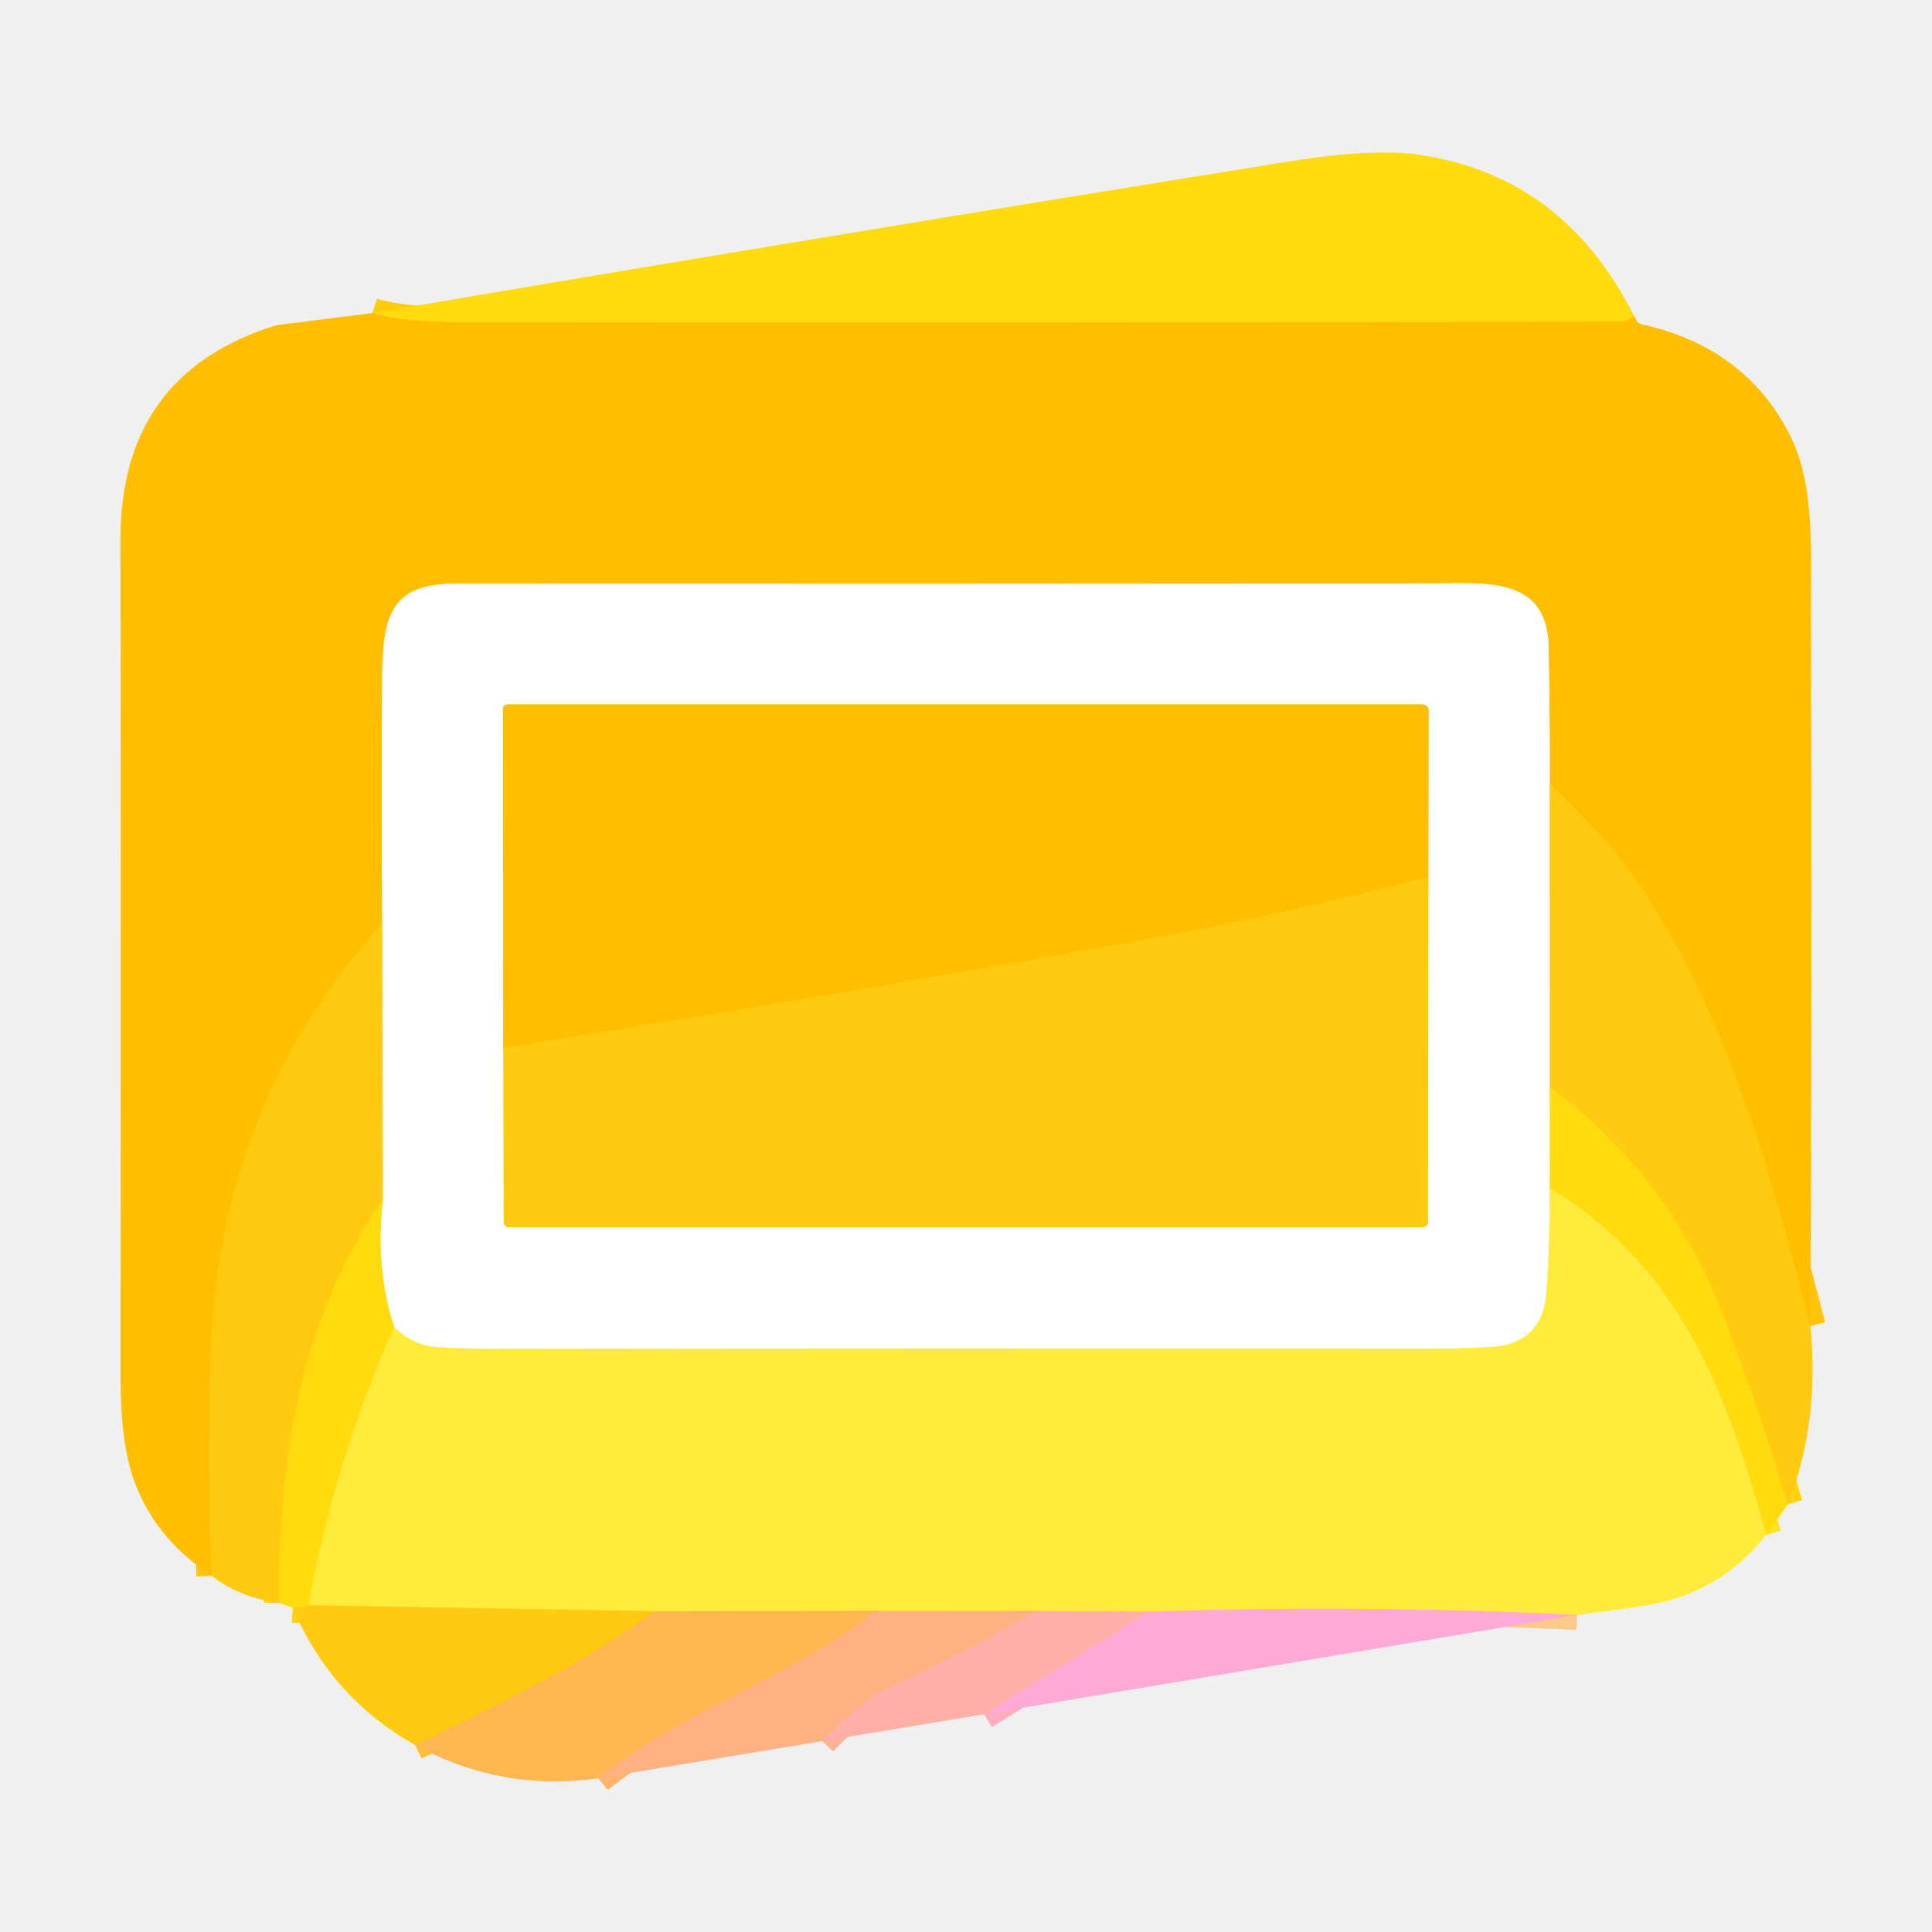
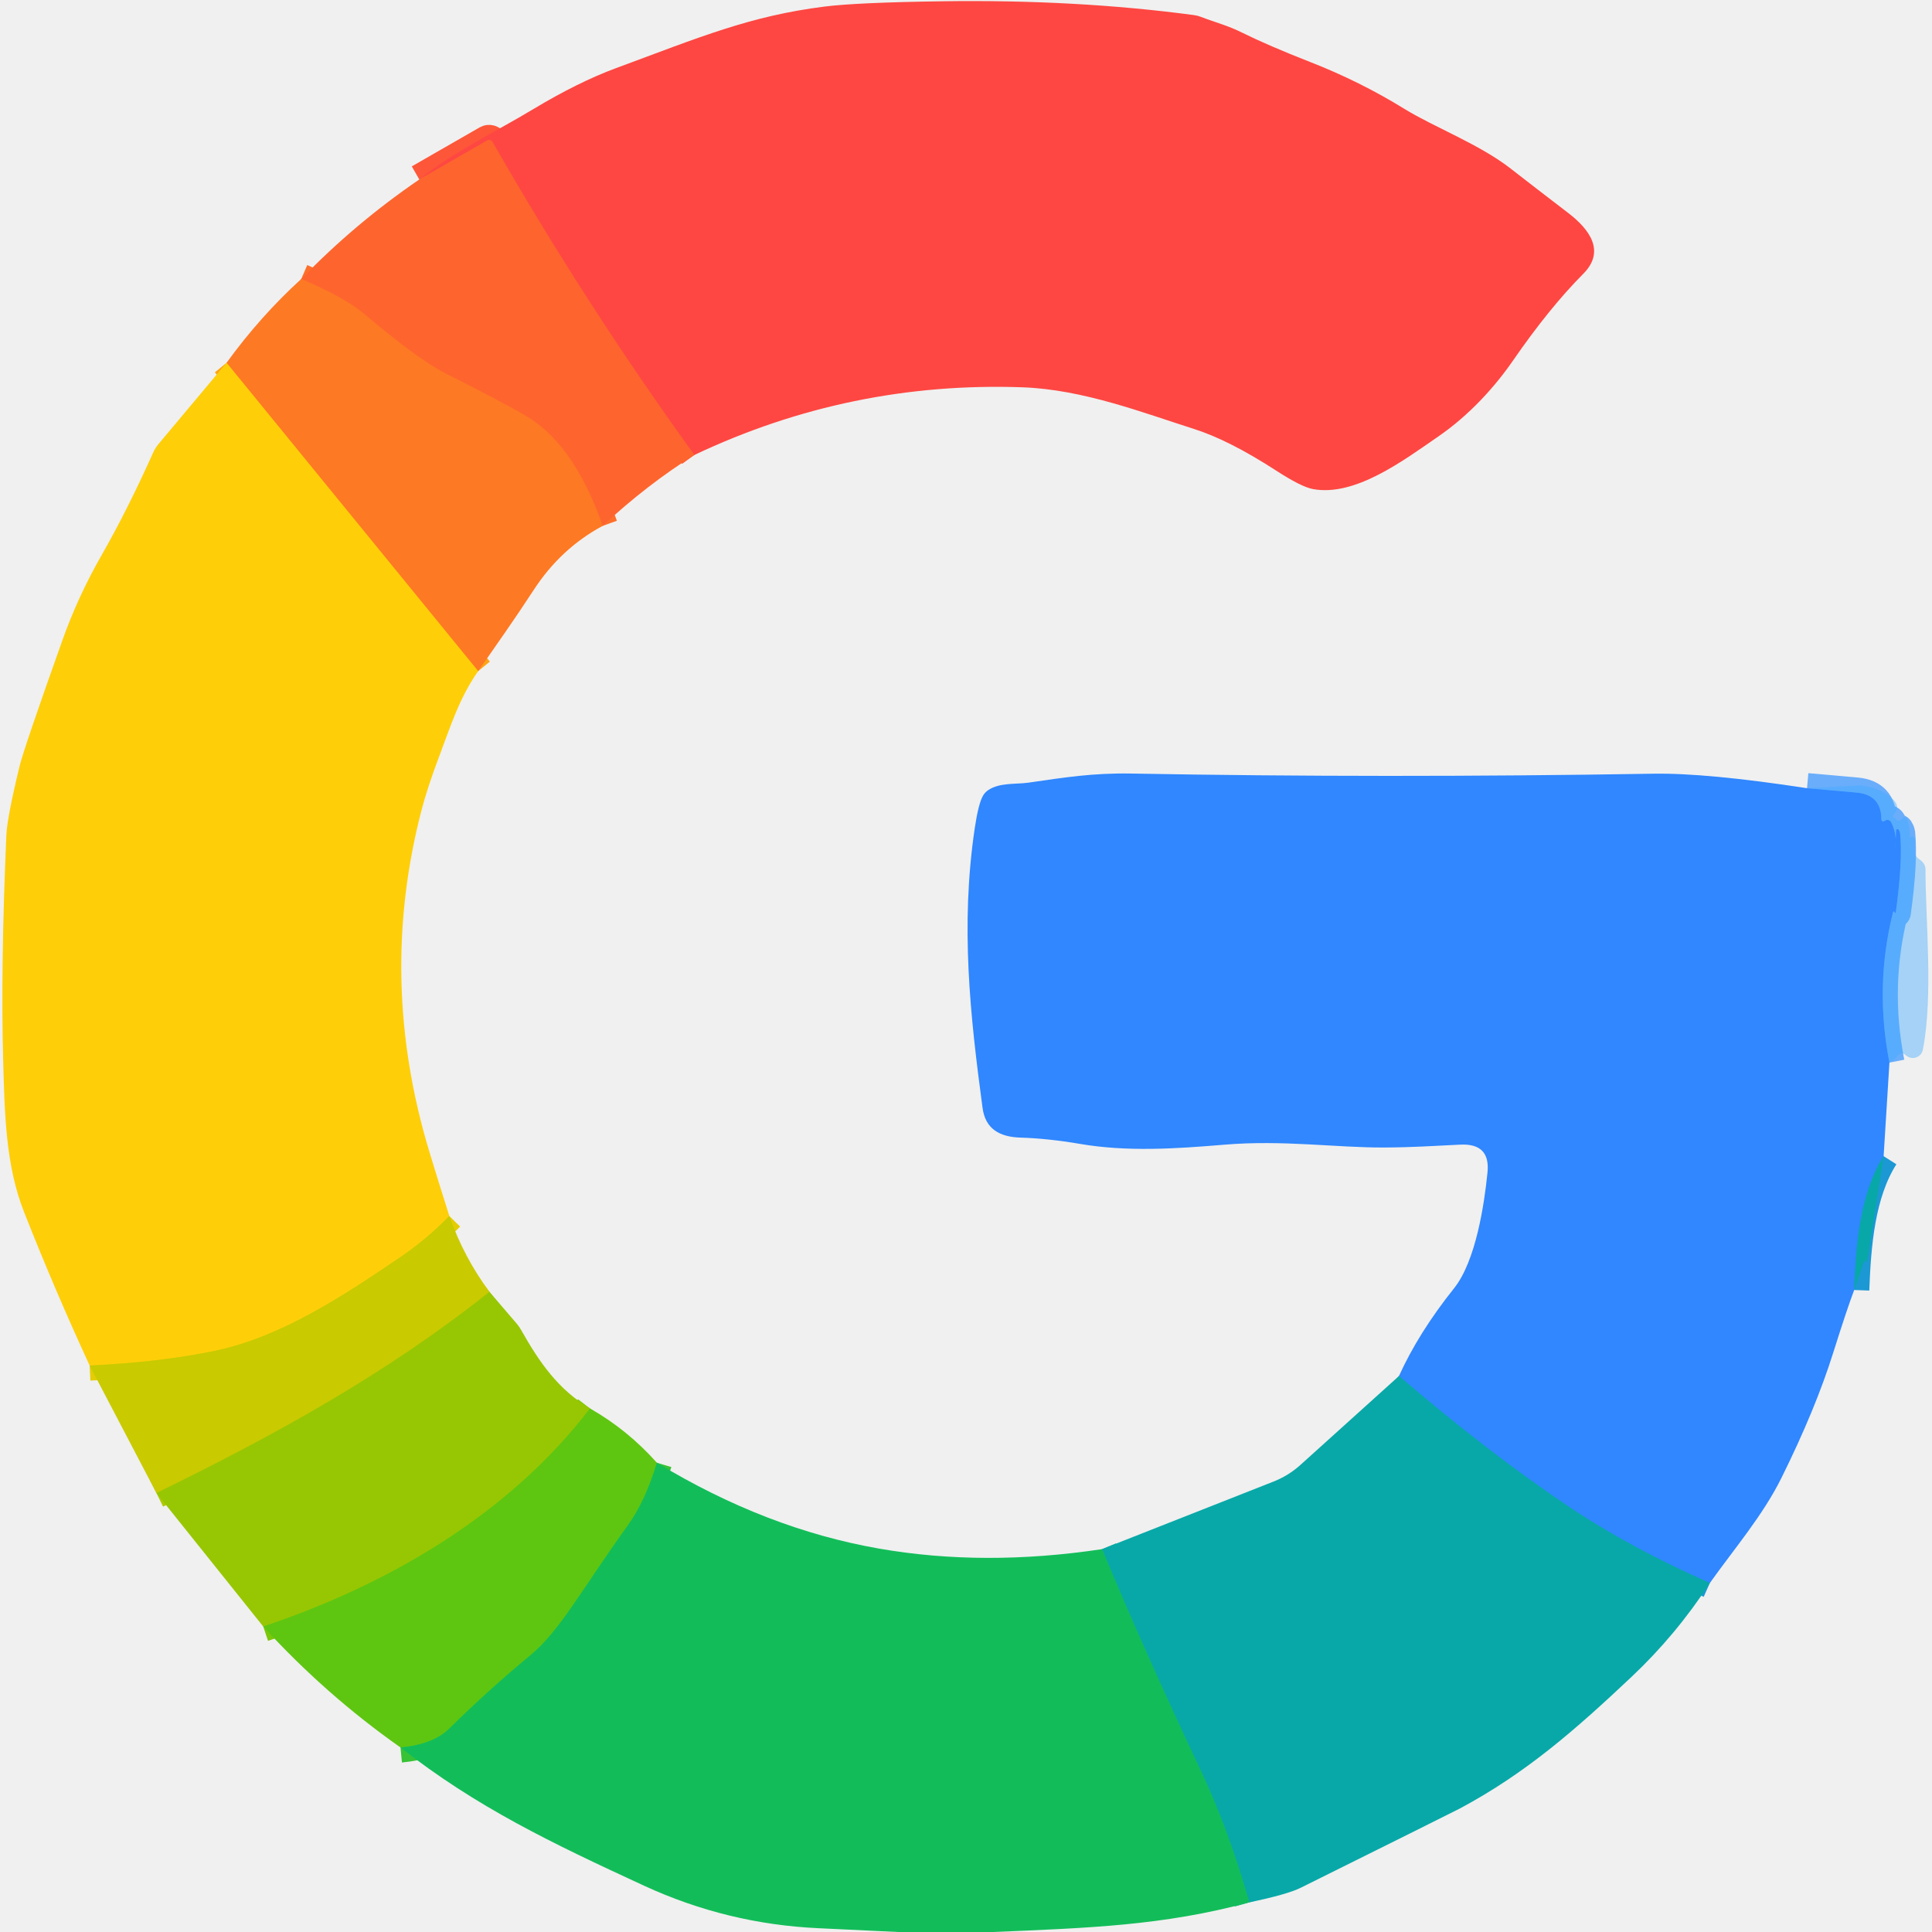
- <svg xmlns="http://www.w3.org/2000/svg" version="1.1" viewBox="0.00 0.00 192.00 192.00" width="128" height="128">
+ <svg xmlns="http://www.w3.org/2000/svg" version="1.1" viewBox="0.00 0.00 256.00 256.00" width="128" height="128">
  <g stroke-width="2.00" fill="none" stroke-linecap="butt">
-     <path stroke="#ffcd08" vector-effect="non-scaling-stroke" d="   M 162.41 31.44   Q 161.57 31.97 160.94 31.97   Q 103.60 32.11 46.25 32.04   Q 39.86 32.03 37.01 31.11" />
-     <path stroke="#ffc408" vector-effect="non-scaling-stroke" d="   M 179.92 131.78   C 176.03 116.67 171.52 100.22 162.24 86.92   Q 159.84 83.47 154.01 77.94" />
-     <path stroke="#ffdf80" vector-effect="non-scaling-stroke" d="   M 154.01 77.94   Q 154.03 71.11 153.90 64.27   C 153.77 57.23 147.53 57.97 142.50 57.98   Q 90.69 58.03 45.25 58.00   C 38.61 57.99 38.02 61.52 37.98 67.50   Q 37.89 79.58 37.99 91.79" />
-     <path stroke="#ffc408" vector-effect="non-scaling-stroke" d="   M 37.99 91.79   Q 21.48 109.99 20.90 135.34   Q 20.62 147.60 21.03 156.60" />
-     <path stroke="#ffe588" vector-effect="non-scaling-stroke" d="   M 154.01 77.94   L 154.02 108.04" />
-     <path stroke="#ffed87" vector-effect="non-scaling-stroke" d="   M 154.02 108.04   L 154.01 118.09" />
-     <path stroke="#fff59e" vector-effect="non-scaling-stroke" d="   M 154.01 118.09   Q 154.03 123.11 153.71 128.22   Q 153.37 133.63 148.00 133.88   Q 144.94 134.02 143.50 134.02   Q 87.59 133.99 49.25 134.05   Q 46.36 134.05 43.49 133.88   Q 41.04 133.72 39.19 131.90" />
-     <path stroke="#ffed87" vector-effect="non-scaling-stroke" d="   M 39.19 131.90   Q 37.28 126.25 38.04 119.19" />
-     <path stroke="#ffe588" vector-effect="non-scaling-stroke" d="   M 38.04 119.19   L 37.99 91.79" />
-     <path stroke="#ffd310" vector-effect="non-scaling-stroke" d="   M 38.04 119.19   C 29.71 131.55 27.76 144.60 27.74 159.29" />
-     <path stroke="#ffd310" vector-effect="non-scaling-stroke" d="   M 177.67 149.51   Q 174.75 139.92 171.43 131.16   Q 166.04 116.93 154.02 108.04" />
-     <path stroke="#ffe326" vector-effect="non-scaling-stroke" d="   M 175.53 152.53   C 171.56 138.43 167.20 126.08 154.01 118.09" />
-     <path stroke="#ffd310" vector-effect="non-scaling-stroke" d="   M 30.66 159.53   Q 29.72 159.83 29.09 159.79" />
-     <path stroke="#ffca89" vector-effect="non-scaling-stroke" d="   M 156.74 160.49   Q 135.29 159.46 114.21 160.17" />
-     <path stroke="#ffcd72" vector-effect="non-scaling-stroke" d="   M 114.21 160.17   L 103.03 160.10" />
-     <path stroke="#ffce5f" vector-effect="non-scaling-stroke" d="   M 103.03 160.10   L 86.97 160.09" />
-     <path stroke="#ffd146" vector-effect="non-scaling-stroke" d="   M 86.97 160.09   L 64.98 160.12" />
-     <path stroke="#ffdb26" vector-effect="non-scaling-stroke" d="   M 64.98 160.12   L 30.66 159.53" />
-     <path stroke="#ffe326" vector-effect="non-scaling-stroke" d="   M 30.66 159.53   Q 33.29 144.91 39.19 131.90" />
-     <path stroke="#ffc030" vector-effect="non-scaling-stroke" d="   M 64.98 160.12   C 57.81 165.54 49.31 169.43 41.24 173.41" />
-     <path stroke="#ffacbf" vector-effect="non-scaling-stroke" d="   M 114.21 160.17   L 97.79 170.36" />
-     <path stroke="#ffb095" vector-effect="non-scaling-stroke" d="   M 103.03 160.10   Q 95.71 164.32 88.11 167.83   Q 85.53 169.02 81.71 173.03" />
-     <path stroke="#ffb469" vector-effect="non-scaling-stroke" d="   M 86.97 160.09   C 78.56 166.87 67.93 169.87 59.45 176.72" />
-     <path stroke="#ffe588" vector-effect="non-scaling-stroke" d="   M 50.02 104.16   L 50.06 121.43   A 0.53 0.52 -90.0 0 0 50.58 121.96   L 141.40 121.96   A 0.51 0.51 0.0 0 0 141.91 121.45   L 141.95 87.18" />
-     <path stroke="#ffdf80" vector-effect="non-scaling-stroke" d="   M 141.95 87.18   L 141.98 70.62   A 0.62 0.61 90.0 0 0 141.37 70.00   L 50.40 70.00   A 0.41 0.41 0.0 0 0 49.99 70.41   L 50.02 104.16" />
-     <path stroke="#ffc408" vector-effect="non-scaling-stroke" d="   M 141.95 87.18   Q 126.55 91.04 114.55 93.22   Q 88.15 98.02 50.02 104.16" />
+     <path stroke="#fe5638" vector-effect="non-scaling-stroke" d="   M 92.00 60.29   Q 77.51 40.23 65.25 18.80   A 0.51 0.51 0.0 0 0 64.56 18.61   L 55.56 23.78" />
+     <path stroke="#fe6f29" vector-effect="non-scaling-stroke" d="   M 79.86 69.68   C 77.67 63.59 74.68 58.08 69.65 55.10   Q 66.69 53.34 59.10 49.52   Q 55.41 47.66 48.21 41.57   Q 45.70 39.45 39.92 36.96" />
+     <path stroke="#fea416" vector-effect="non-scaling-stroke" d="   M 63.36 88.93   L 30.02 48.07" />
+     <path stroke="#e4cd04" vector-effect="non-scaling-stroke" d="   M 59.54 161.13   Q 56.46 164.26 53.10 166.54   C 45.69 171.57 37.39 177.10 28.62 178.96   Q 21.38 180.49 11.88 180.94" />
+     <path stroke="#3592ff" stroke-opacity="0.714" vector-effect="non-scaling-stroke" d="   M 239.44 104.44   Q 242.70 104.73 245.99 105.02   Q 249.29 105.31 249.29 108.59   A 0.26 0.25 82.3 0 0 249.61 108.84   Q 249.63 108.84 249.79 108.73   A 0.55 0.55 0.0 0 1 250.58 108.94   Q 251.44 110.63 251.13 112.61   Q 251.13 112.55 251.24 110.03   A 0.19 0.19 0.0 0 1 251.58 109.93   Q 251.74 110.18 251.77 110.39   Q 252.15 114.04 251.20 120.91   A 0.06 0.06 0.0 0 1 251.10 120.95   Q 251.01 120.89 251.01 120.80   A 0.11 0.07 -49.1 0 0 250.84 120.85   Q 248.37 130.66 250.36 140.80" />
+     <path stroke="#1c98d4" vector-effect="non-scaling-stroke" d="   M 249.59 153.20   C 246.44 158.16 245.92 164.95 245.69 170.93" />
+     <path stroke="#1c98d4" vector-effect="non-scaling-stroke" d="   M 226.56 209.76   Q 215.93 205.05 207.97 199.71   Q 197.19 192.47 185.37 182.33" />
+     <path stroke="#b0c901" vector-effect="non-scaling-stroke" d="   M 64.86 171.18   C 51.11 182.11 36.41 190.16 20.73 197.84" />
+     <path stroke="#7bc70a" vector-effect="non-scaling-stroke" d="   M 78.18 186.63   C 67.45 200.65 51.47 209.98 34.88 215.52" />
+     <path stroke="#0db381" vector-effect="non-scaling-stroke" d="   M 165.54 252.07   Q 162.80 242.47 159.15 234.71   Q 151.40 218.25 146.03 205.27" />
+     <path stroke="#38c235" vector-effect="non-scaling-stroke" d="   M 87.04 193.82   Q 85.53 198.86 83.24 202.05   C 76.97 210.78 74.17 216.14 70.25 219.36   Q 64.76 223.89 59.53 229.05   Q 57.41 231.14 53.07 231.55" />
  </g>
-   <path fill="#ffdb0f" d="   M 162.41 31.44   Q 161.57 31.97 160.94 31.97   Q 103.60 32.11 46.25 32.04   Q 39.86 32.03 37.01 31.11   Q 82.72 23.35 128.05 16.05   Q 136.43 14.70 141.00 15.37   Q 155.40 17.46 162.41 31.44   Z" />
-   <path fill="#ffbe00" d="   M 37.01 31.11   Q 39.86 32.03 46.25 32.04   Q 103.60 32.11 160.94 31.97   Q 161.57 31.97 162.41 31.44   Q 162.42 32.06 163.26 32.25   Q 173.52 34.57 177.89 43.27   C 180.40 48.27 179.94 54.63 179.97 61.50   Q 180.09 96.64 179.92 131.78   C 176.03 116.67 171.52 100.22 162.24 86.92   Q 159.84 83.47 154.01 77.94   Q 154.03 71.11 153.90 64.27   C 153.77 57.23 147.53 57.97 142.50 57.98   Q 90.69 58.03 45.25 58.00   C 38.61 57.99 38.02 61.52 37.98 67.50   Q 37.89 79.58 37.99 91.79   Q 21.48 109.99 20.90 135.34   Q 20.62 147.60 21.03 156.60   Q 15.22 152.77 13.20 146.77   Q 11.97 143.12 11.98 136.76   Q 12.04 72.82 11.97 53.76   Q 11.90 37.19 27.33 32.36   A 1.91 1.49 25.5 0 1 27.60 32.30   L 37.01 31.11   Z" />
-   <path fill="#ffffff" d="   M 154.01 77.94   L 154.02 108.04   L 154.01 118.09   Q 154.03 123.11 153.71 128.22   Q 153.37 133.63 148.00 133.88   Q 144.94 134.02 143.50 134.02   Q 87.59 133.99 49.25 134.05   Q 46.36 134.05 43.49 133.88   Q 41.04 133.72 39.19 131.90   Q 37.28 126.25 38.04 119.19   L 37.99 91.79   Q 37.89 79.58 37.98 67.50   C 38.02 61.52 38.61 57.99 45.25 58.00   Q 90.69 58.03 142.50 57.98   C 147.53 57.97 153.77 57.23 153.90 64.27   Q 154.03 71.11 154.01 77.94   Z   M 50.02 104.16   L 50.06 121.43   A 0.53 0.52 -90.0 0 0 50.58 121.96   L 141.40 121.96   A 0.51 0.51 0.0 0 0 141.91 121.45   L 141.95 87.18   L 141.98 70.62   A 0.62 0.61 90.0 0 0 141.37 70.00   L 50.40 70.00   A 0.41 0.41 0.0 0 0 49.99 70.41   L 50.02 104.16   Z" />
-   <path fill="#ffbe00" d="   M 141.95 87.18   Q 126.55 91.04 114.55 93.22   Q 88.15 98.02 50.02 104.16   L 49.99 70.41   A 0.41 0.41 0.0 0 1 50.40 70.00   L 141.37 70.00   A 0.62 0.61 -90.0 0 1 141.98 70.62   L 141.95 87.18   Z" />
-   <path fill="#ffca10" d="   M 179.92 131.78   Q 180.86 141.40 177.67 149.51   Q 174.75 139.92 171.43 131.16   Q 166.04 116.93 154.02 108.04   L 154.01 77.94   Q 159.84 83.47 162.24 86.92   C 171.52 100.22 176.03 116.67 179.92 131.78   Z" />
-   <path fill="#ffca10" d="   M 141.95 87.18   L 141.91 121.45   A 0.51 0.51 0.0 0 1 141.40 121.96   L 50.58 121.96   A 0.53 0.52 -90.0 0 1 50.06 121.43   L 50.02 104.16   Q 88.15 98.02 114.55 93.22   Q 126.55 91.04 141.95 87.18   Z" />
-   <path fill="#ffca10" d="   M 37.99 91.79   L 38.04 119.19   C 29.71 131.55 27.76 144.60 27.74 159.29   Q 23.84 158.77 21.03 156.60   Q 20.62 147.60 20.90 135.34   Q 21.48 109.99 37.99 91.79   Z" />
-   <path fill="#ffdb0f" d="   M 177.67 149.51   L 175.53 152.53   C 171.56 138.43 167.20 126.08 154.01 118.09   L 154.02 108.04   Q 166.04 116.93 171.43 131.16   Q 174.75 139.92 177.67 149.51   Z" />
-   <path fill="#ffeb3c" d="   M 175.53 152.53   Q 170.80 158.50 163.21 159.61   Q 159.69 160.13 156.74 160.49   Q 135.29 159.46 114.21 160.17   L 103.03 160.10   L 86.97 160.09   L 64.98 160.12   L 30.66 159.53   Q 33.29 144.91 39.19 131.90   Q 41.04 133.72 43.49 133.88   Q 46.36 134.05 49.25 134.05   Q 87.59 133.99 143.50 134.02   Q 144.94 134.02 148.00 133.88   Q 153.37 133.63 153.71 128.22   Q 154.03 123.11 154.01 118.09   C 167.20 126.08 171.56 138.43 175.53 152.53   Z" />
-   <path fill="#ffdb0f" d="   M 38.04 119.19   Q 37.28 126.25 39.19 131.90   Q 33.29 144.91 30.66 159.53   Q 29.72 159.83 29.09 159.79   L 27.74 159.29   C 27.76 144.60 29.71 131.55 38.04 119.19   Z" />
-   <path fill="#ffca10" d="   M 64.98 160.12   C 57.81 165.54 49.31 169.43 41.24 173.41   Q 32.91 168.73 29.09 159.79   Q 29.72 159.83 30.66 159.53   L 64.98 160.12   Z" />
-   <path fill="#ffb650" d="   M 86.97 160.09   C 78.56 166.87 67.93 169.87 59.45 176.72   Q 49.83 178.10 41.24 173.41   C 49.31 169.43 57.81 165.54 64.98 160.12   L 86.97 160.09   Z" />
-   <path fill="#ffb182" d="   M 103.03 160.10   Q 95.71 164.32 88.11 167.83   Q 85.53 169.02 81.71 173.03   L 59.45 176.72   C 67.93 169.87 78.56 166.87 86.97 160.09   L 103.03 160.10   Z" />
-   <path fill="#ffaea8" d="   M 114.21 160.17   L 97.79 170.36   L 81.71 173.03   Q 85.53 169.02 88.11 167.83   Q 95.71 164.32 103.03 160.10   L 114.21 160.17   Z" />
-   <path fill="#ffa9d6" d="   M 156.74 160.49   L 97.79 170.36   L 114.21 160.17   Q 135.29 159.46 156.74 160.49   Z" />
+   <path fill="#fe4742" d="   M 92.00 60.29   Q 77.51 40.23 65.25 18.80   A 0.51 0.51 0.0 0 0 64.56 18.61   L 55.56 23.78   C 60.12 20.12 65.77 17.40 70.61 14.49   Q 76.61 10.88 81.62 9.03   C 92.75 4.91 99.40 2.11 109.26 0.87   Q 113.56 0.33 124.78 0.17   Q 142.58 -0.09 158.21 2.00   A 3.89 3.53 -27.8 0 1 159.11 2.23   C 161.11 3.00 162.64 3.35 164.66 4.36   Q 167.96 6.00 173.59 8.21   Q 180.22 10.80 186.08 14.42   C 190.06 16.87 196.01 19.10 200.16 22.33   Q 203.20 24.70 207.81 28.23   C 210.58 30.36 212.79 33.26 209.80 36.27   Q 205.29 40.81 200.50 47.75   C 198.09 51.24 194.74 54.97 190.62 57.81   C 185.85 61.10 179.56 65.81 174.00 64.81   Q 172.46 64.54 169.07 62.34   Q 162.83 58.30 158.18 56.83   C 151.47 54.70 143.54 51.61 135.50 51.32   Q 112.64 50.51 92.00 60.29   Z" />
+   <path fill="#fe652e" d="   M 92.00 60.29   Q 85.76 64.20 79.86 69.68   C 77.67 63.59 74.68 58.08 69.65 55.10   Q 66.69 53.34 59.10 49.52   Q 55.41 47.66 48.21 41.57   Q 45.70 39.45 39.92 36.96   Q 47.06 29.58 55.56 23.78   L 64.56 18.61   A 0.51 0.51 0.0 0 1 65.25 18.80   Q 77.51 40.23 92.00 60.29   Z" />
+   <path fill="#fe7924" d="   M 79.86 69.68   Q 74.30 72.67 70.72 78.17   C 68.11 82.17 65.83 85.37 63.36 88.93   L 30.02 48.07   Q 34.47 41.93 39.92 36.96   Q 45.70 39.45 48.21 41.57   Q 55.41 47.66 59.10 49.52   Q 66.69 53.34 69.65 55.10   C 74.68 58.08 77.67 63.59 79.86 69.68   Z" />
+   <path fill="#fecf08" d="   M 63.36 88.93   C 60.87 92.45 59.65 96.38 58.30 99.94   Q 56.64 104.31 55.84 107.40   Q 50.01 129.90 56.91 152.67   Q 58.22 156.98 59.54 161.13   Q 56.46 164.26 53.10 166.54   C 45.69 171.57 37.39 177.10 28.62 178.96   Q 21.38 180.49 11.88 180.94   Q 7.28 170.98 3.19 160.61   C 0.76 154.48 0.61 147.58 0.42 140.50   Q 0.08 128.21 0.84 110.68   Q 0.95 108.30 2.59 101.53   Q 3.14 99.24 8.26 84.86   Q 10.31 79.07 13.48 73.53   Q 16.93 67.48 20.26 60.04   A 5.32 5.02 78.5 0 1 21.03 58.80   L 30.02 48.07   L 63.36 88.93   Z" />
+   <path fill="#3087ff" d="   M 239.44 104.44   Q 242.70 104.73 245.99 105.02   Q 249.29 105.31 249.29 108.59   A 0.26 0.25 82.3 0 0 249.61 108.84   Q 249.63 108.84 249.79 108.73   A 0.55 0.55 0.0 0 1 250.58 108.94   Q 251.44 110.63 251.13 112.61   Q 251.13 112.55 251.24 110.03   A 0.19 0.19 0.0 0 1 251.58 109.93   Q 251.74 110.18 251.77 110.39   Q 252.15 114.04 251.20 120.91   A 0.06 0.06 0.0 0 1 251.10 120.95   Q 251.01 120.89 251.01 120.80   A 0.11 0.07 -49.1 0 0 250.84 120.85   Q 248.37 130.66 250.36 140.80   L 249.59 153.20   C 246.44 158.16 245.92 164.95 245.69 170.93   Q 244.77 173.34 242.93 179.18   Q 240.56 186.74 236.05 195.83   C 233.60 200.78 229.84 205.16 226.56 209.76   Q 215.93 205.05 207.97 199.71   Q 197.19 192.47 185.37 182.33   Q 187.97 176.59 192.68 170.69   C 195.57 167.06 196.68 159.54 197.10 155.37   Q 197.50 151.48 193.52 151.67   C 189.81 151.84 187.36 152.03 183.49 152.05   C 177.07 152.09 170.07 151.02 162.19 151.68   C 155.78 152.22 149.31 152.64 143.09 151.57   Q 138.85 150.85 135.26 150.74   C 132.38 150.66 130.56 149.55 130.19 146.78   C 128.55 134.55 127.24 122.66 129.16 109.73   Q 129.65 106.47 130.26 105.42   A 2.32 2.24 -2.6 0 1 130.95 104.69   C 132.46 103.68 134.57 103.94 136.24 103.71   C 141.16 103.00 144.81 102.41 149.94 102.50   Q 183.60 103.11 219.06 102.52   Q 226.14 102.40 239.44 104.44   Z" />
+   <path fill="#40abfe" fill-opacity="0.424" d="   M 250.36 140.80   Q 248.37 130.66 250.84 120.85   A 0.11 0.07 -49.1 0 1 251.01 120.80   Q 251.01 120.89 251.10 120.95   A 0.06 0.06 0.0 0 0 251.20 120.91   Q 252.15 114.04 251.77 110.39   Q 251.74 110.18 251.58 109.93   A 0.19 0.19 0.0 0 0 251.24 110.03   Q 251.13 112.55 251.13 112.61   Q 251.44 110.63 250.58 108.94   A 0.55 0.55 0.0 0 0 249.79 108.73   Q 249.63 108.84 249.61 108.84   A 0.26 0.25 82.3 0 1 249.29 108.59   Q 249.29 105.31 245.99 105.02   Q 242.70 104.73 239.44 104.44   L 246.43 104.08   A 2.33 1.73 39.4 0 1 246.84 104.10   Q 249.40 104.50 250.84 105.92   Q 251.79 106.86 251.07 107.76   Q 250.90 107.97 250.89 107.98   A 0.24 0.23 -60.3 0 0 250.99 108.36   Q 251.17 108.42 251.29 108.60   A 0.36 0.34 -35.0 0 0 251.79 108.68   L 252.18 108.38   A 0.36 0.35 63.1 0 1 252.74 108.57   Q 253.24 110.26 253.05 112.30   A 0.06 0.06 0.0 0 0 253.15 112.35   Q 253.16 112.33 253.15 112.29   Q 252.90 111.55 253.09 111.05   A 0.32 0.32 0.0 0 1 253.71 111.16   L 253.71 112.83   A 1.13 1.13 0.0 0 0 254.12 113.70   L 254.63 114.11   A 1.49 1.47 -69.8 0 1 255.14 115.23   C 255.13 121.89 256.19 131.91 254.79 139.09   A 1.36 1.36 0.0 0 1 252.60 139.89   L 252.38 139.71   A 0.58 0.58 0.0 0 0 251.56 139.79   Q 251.07 140.40 250.36 140.80   Z" />
+   <path fill="#08a8a8" d="   M 249.59 153.20   L 247.41 167.07   A 0.08 0.08 0.0 0 1 247.33 167.14   L 247.10 167.12   A 0.14 0.13 -75.7 0 0 246.96 167.21   L 245.69 170.93   C 245.92 164.95 246.44 158.16 249.59 153.20   Z" />
+   <path fill="#c9ca00" d="   M 64.86 171.18   C 51.11 182.11 36.41 190.16 20.73 197.84   L 11.88 180.94   Q 21.38 180.49 28.62 178.96   C 37.39 177.10 45.69 171.57 53.10 166.54   Q 56.46 164.26 59.54 161.13   Q 61.46 166.60 64.86 171.18   Z" />
+   <path fill="#97c702" d="   M 78.18 186.63   C 67.45 200.65 51.47 209.98 34.88 215.52   L 20.73 197.84   C 36.41 190.16 51.11 182.11 64.86 171.18   L 68.46 175.38   A 5.11 4.58 -83.1 0 1 69.04 176.21   C 71.50 180.57 73.98 184.12 78.18 186.63   Z" />
+   <path fill="#08a8a8" d="   M 185.37 182.33   Q 197.19 192.47 207.97 199.71   Q 215.93 205.05 226.56 209.76   Q 222.08 216.64 216.19 222.19   C 208.72 229.23 202.20 234.95 193.43 239.64   Q 192.80 239.98 172.37 250.13   Q 170.59 251.02 165.54 252.07   Q 162.80 242.47 159.15 234.71   Q 151.40 218.25 146.03 205.27   L 168.76 196.31   A 11.70 11.63 -76.5 0 0 172.29 194.13   L 185.37 182.33   Z" />
+   <path fill="#5ec611" d="   M 78.18 186.63   Q 83.15 189.45 87.04 193.82   Q 85.53 198.86 83.24 202.05   C 76.97 210.78 74.17 216.14 70.25 219.36   Q 64.76 223.89 59.53 229.05   Q 57.41 231.14 53.07 231.55   Q 43.12 224.55 34.88 215.52   C 51.47 209.98 67.45 200.65 78.18 186.63   Z" />
+   <path fill="#12bd59" d="   M 146.03 205.27   Q 151.40 218.25 159.15 234.71   Q 162.80 242.47 165.54 252.07   C 154.21 255.15 144.17 255.47 131.61 256.00   L 119.01 256.00   Q 113.75 255.74 108.50 255.50   Q 96.38 254.95 85.37 249.88   C 73.06 244.20 63.13 239.45 53.07 231.55   Q 57.41 231.14 59.53 229.05   Q 64.76 223.89 70.25 219.36   C 74.17 216.14 76.97 210.78 83.24 202.05   Q 85.53 198.86 87.04 193.82   Q 101.50 202.59 116.50 205.20   Q 130.37 207.62 146.03 205.27   Z" />
</svg>
